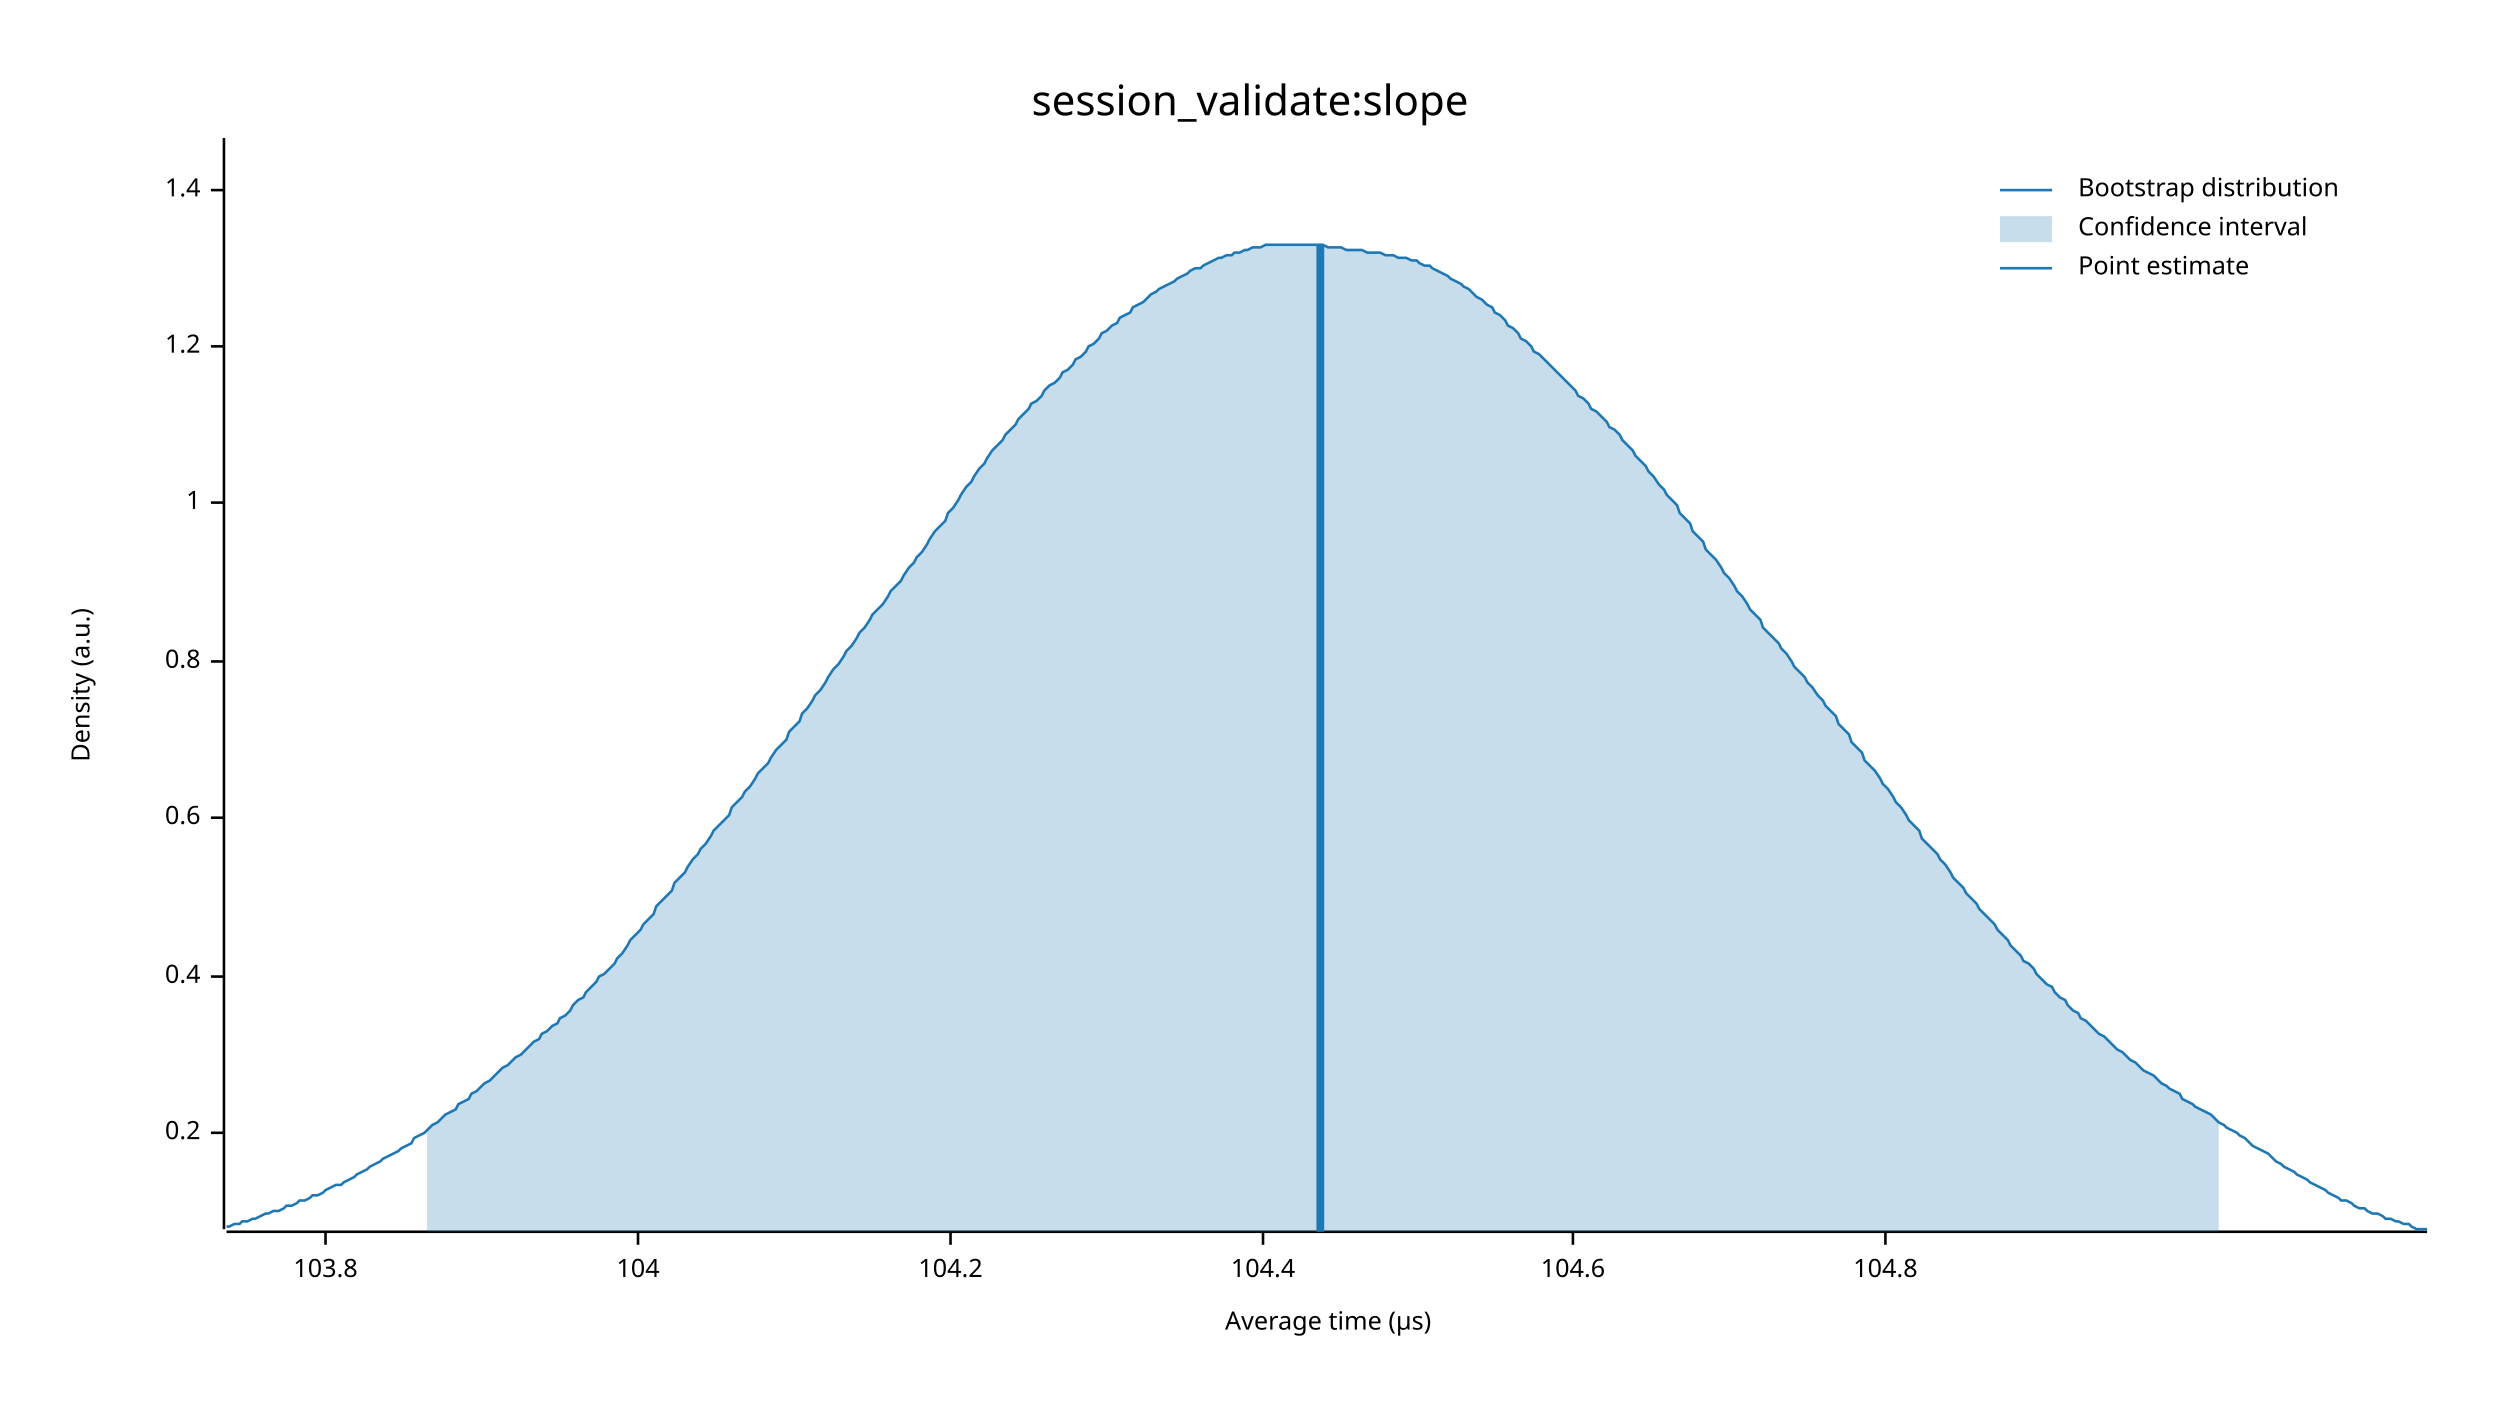
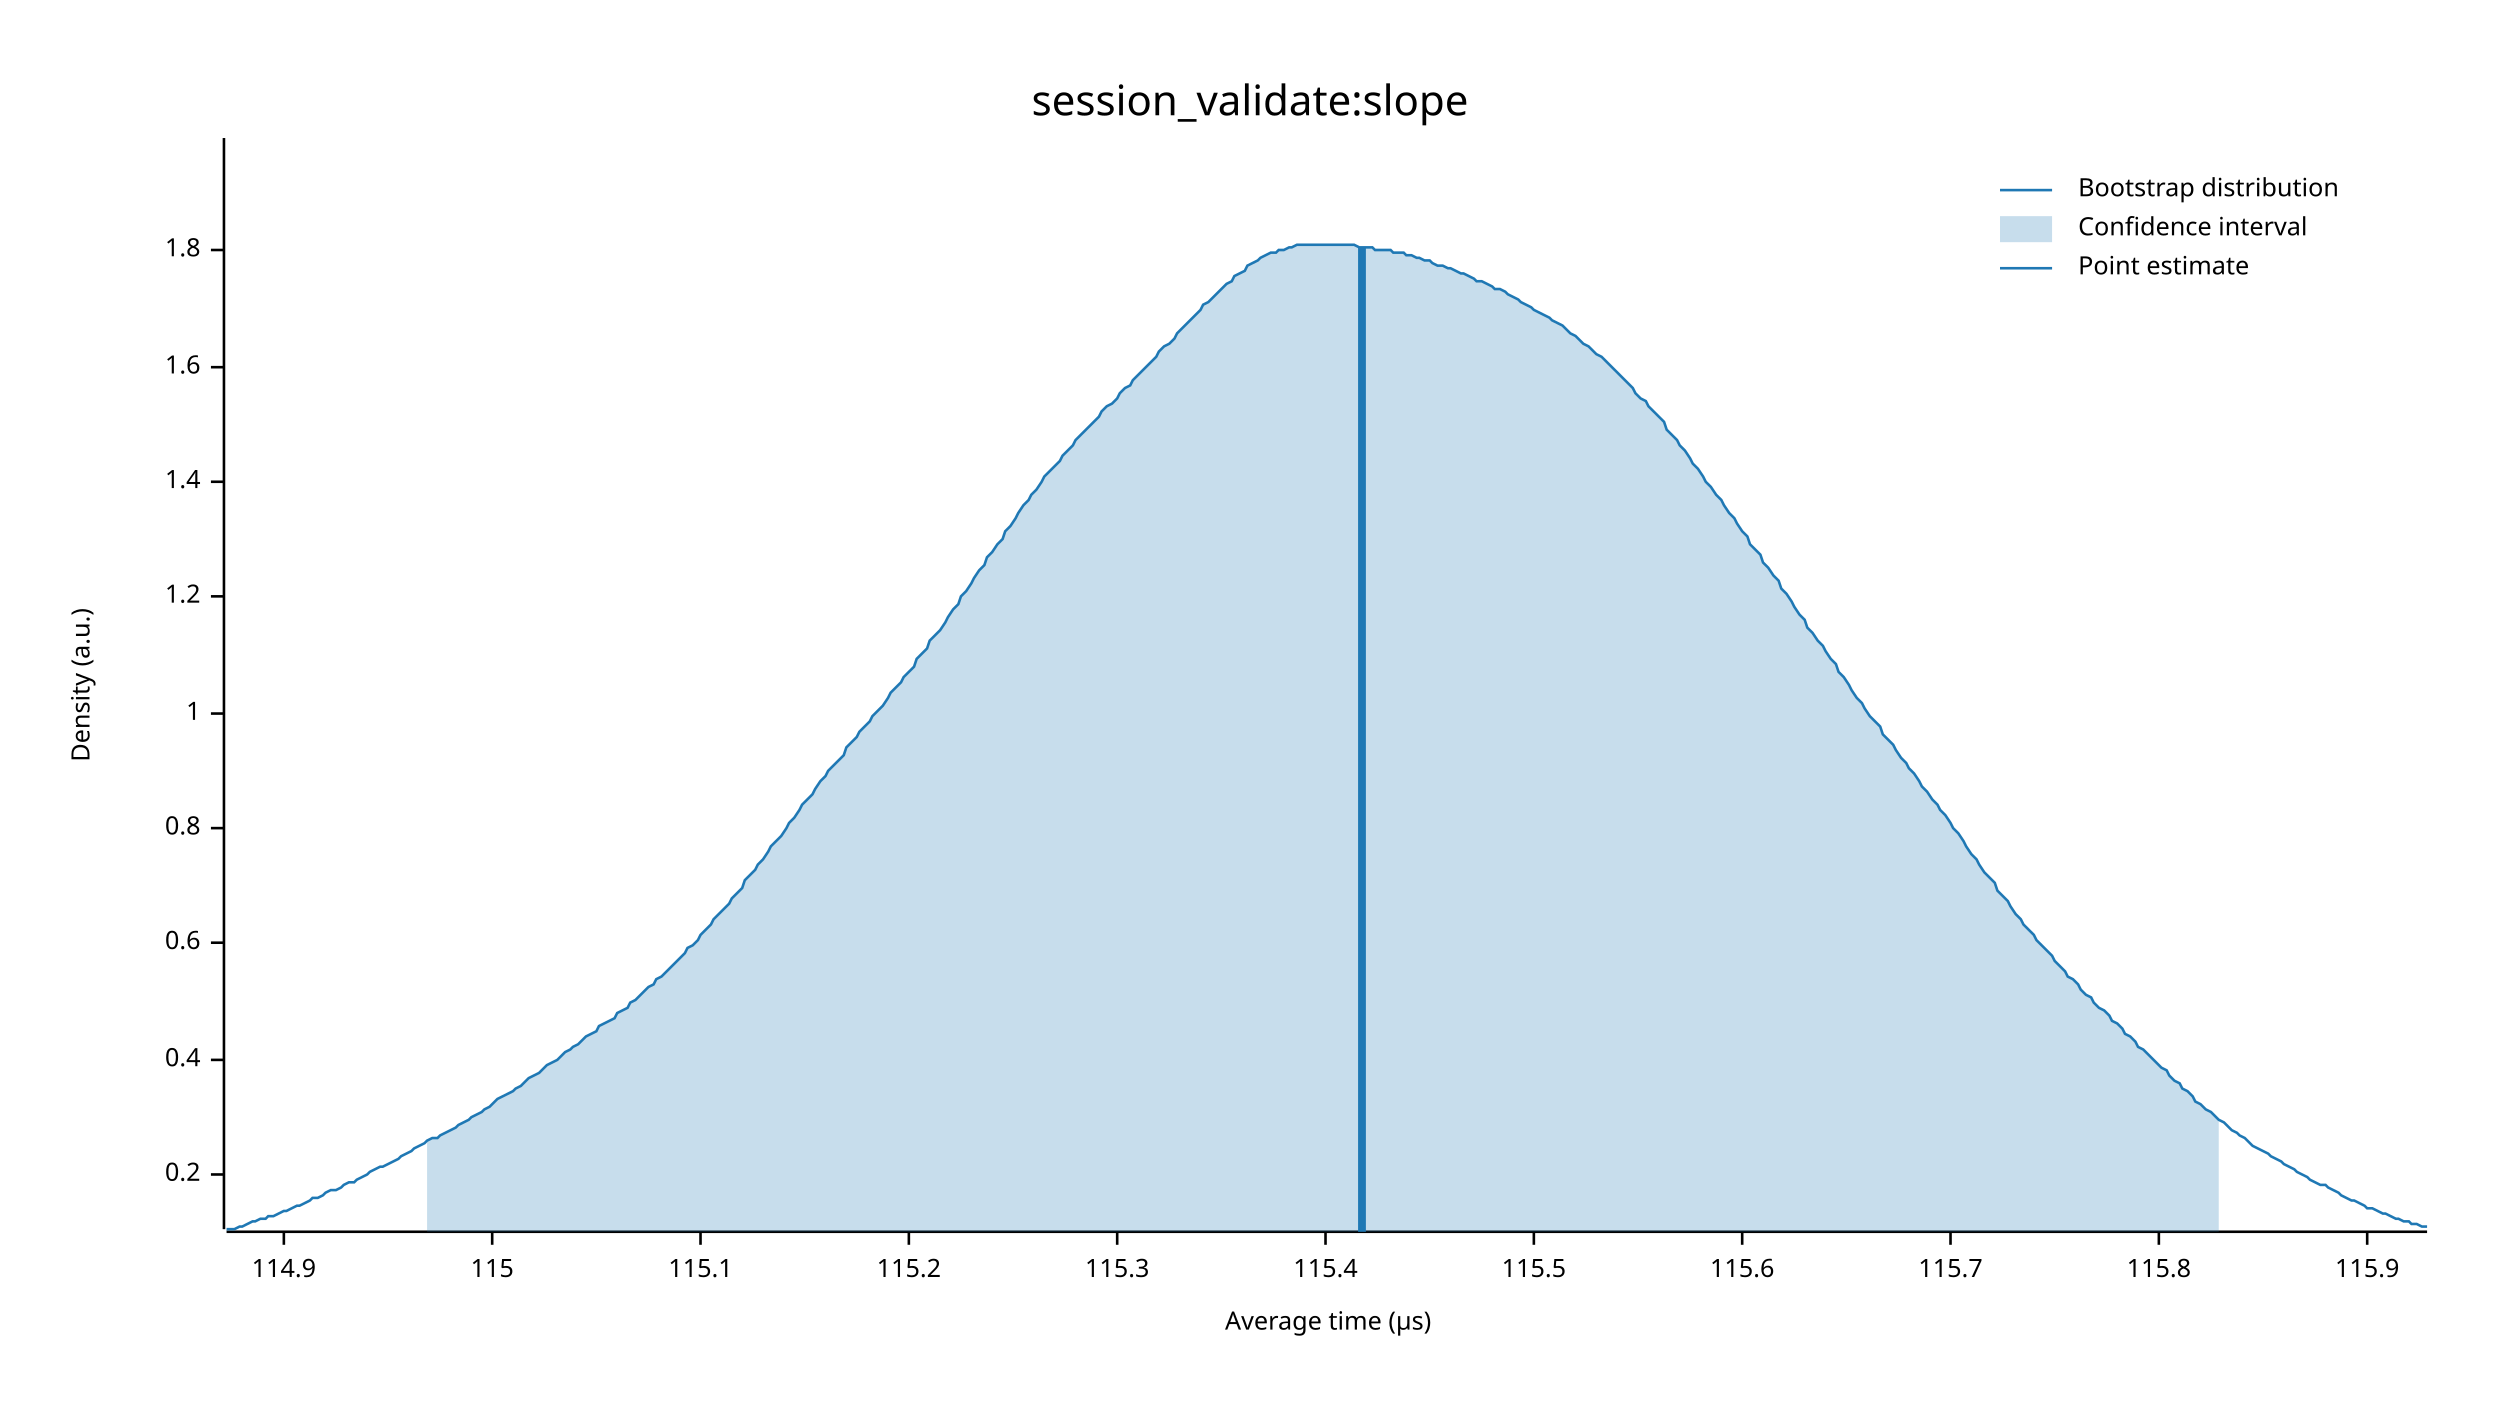
<svg xmlns="http://www.w3.org/2000/svg" width="960" height="540" viewBox="0 0 960 540">
  <text x="480" y="32" dy="0.76em" text-anchor="middle" font-family="sans-serif" font-size="16.129" opacity="1" fill="#000000">
session_validate:slope
</text>
  <text x="27" y="263" dy="0.76em" text-anchor="middle" font-family="sans-serif" font-size="9.677" opacity="1" fill="#000000" transform="rotate(270, 27, 263)">
Density (a.u.)
</text>
  <text x="510" y="513" dy="-0.5ex" text-anchor="middle" font-family="sans-serif" font-size="9.677" opacity="1" fill="#000000">
Average time (µs)
</text>
  <polyline fill="none" opacity="1" stroke="#000000" stroke-width="1" points="86,53 86,472 " />
-   <text x="77" y="435" dy="0.5ex" text-anchor="end" font-family="sans-serif" font-size="9.677" opacity="1" fill="#000000">
+   <text x="77" y="451" dy="0.5ex" text-anchor="end" font-family="sans-serif" font-size="9.677" opacity="1" fill="#000000">
0.2
</text>
-   <polyline fill="none" opacity="1" stroke="#000000" stroke-width="1" points="81,435 86,435 " />
-   <text x="77" y="375" dy="0.5ex" text-anchor="end" font-family="sans-serif" font-size="9.677" opacity="1" fill="#000000">
+   <polyline fill="none" opacity="1" stroke="#000000" stroke-width="1" points="81,451 86,451 " />
+   <text x="77" y="407" dy="0.5ex" text-anchor="end" font-family="sans-serif" font-size="9.677" opacity="1" fill="#000000">
0.4
</text>
-   <polyline fill="none" opacity="1" stroke="#000000" stroke-width="1" points="81,375 86,375 " />
-   <text x="77" y="314" dy="0.5ex" text-anchor="end" font-family="sans-serif" font-size="9.677" opacity="1" fill="#000000">
+   <polyline fill="none" opacity="1" stroke="#000000" stroke-width="1" points="81,407 86,407 " />
+   <text x="77" y="362" dy="0.5ex" text-anchor="end" font-family="sans-serif" font-size="9.677" opacity="1" fill="#000000">
0.6
</text>
-   <polyline fill="none" opacity="1" stroke="#000000" stroke-width="1" points="81,314 86,314 " />
-   <text x="77" y="254" dy="0.5ex" text-anchor="end" font-family="sans-serif" font-size="9.677" opacity="1" fill="#000000">
+   <polyline fill="none" opacity="1" stroke="#000000" stroke-width="1" points="81,362 86,362 " />
+   <text x="77" y="318" dy="0.5ex" text-anchor="end" font-family="sans-serif" font-size="9.677" opacity="1" fill="#000000">
0.8
</text>
-   <polyline fill="none" opacity="1" stroke="#000000" stroke-width="1" points="81,254 86,254 " />
-   <text x="77" y="193" dy="0.5ex" text-anchor="end" font-family="sans-serif" font-size="9.677" opacity="1" fill="#000000">
+   <polyline fill="none" opacity="1" stroke="#000000" stroke-width="1" points="81,318 86,318 " />
+   <text x="77" y="274" dy="0.5ex" text-anchor="end" font-family="sans-serif" font-size="9.677" opacity="1" fill="#000000">
1
</text>
-   <polyline fill="none" opacity="1" stroke="#000000" stroke-width="1" points="81,193 86,193 " />
-   <text x="77" y="133" dy="0.5ex" text-anchor="end" font-family="sans-serif" font-size="9.677" opacity="1" fill="#000000">
+   <polyline fill="none" opacity="1" stroke="#000000" stroke-width="1" points="81,274 86,274 " />
+   <text x="77" y="229" dy="0.5ex" text-anchor="end" font-family="sans-serif" font-size="9.677" opacity="1" fill="#000000">
1.2
</text>
-   <polyline fill="none" opacity="1" stroke="#000000" stroke-width="1" points="81,133 86,133 " />
-   <text x="77" y="73" dy="0.5ex" text-anchor="end" font-family="sans-serif" font-size="9.677" opacity="1" fill="#000000">
+   <polyline fill="none" opacity="1" stroke="#000000" stroke-width="1" points="81,229 86,229 " />
+   <text x="77" y="185" dy="0.5ex" text-anchor="end" font-family="sans-serif" font-size="9.677" opacity="1" fill="#000000">
1.4
</text>
-   <polyline fill="none" opacity="1" stroke="#000000" stroke-width="1" points="81,73 86,73 " />
+   <polyline fill="none" opacity="1" stroke="#000000" stroke-width="1" points="81,185 86,185 " />
+   <text x="77" y="141" dy="0.5ex" text-anchor="end" font-family="sans-serif" font-size="9.677" opacity="1" fill="#000000">
+ 1.6
+ </text>
+   <polyline fill="none" opacity="1" stroke="#000000" stroke-width="1" points="81,141 86,141 " />
+   <text x="77" y="96" dy="0.5ex" text-anchor="end" font-family="sans-serif" font-size="9.677" opacity="1" fill="#000000">
+ 1.8
+ </text>
+   <polyline fill="none" opacity="1" stroke="#000000" stroke-width="1" points="81,96 86,96 " />
  <polyline fill="none" opacity="1" stroke="#000000" stroke-width="1" points="87,473 932,473 " />
-   <text x="125" y="483" dy="0.76em" text-anchor="middle" font-family="sans-serif" font-size="9.677" opacity="1" fill="#000000">
- 103.8
+   <text x="109" y="483" dy="0.76em" text-anchor="middle" font-family="sans-serif" font-size="9.677" opacity="1" fill="#000000">
+ 114.9
</text>
-   <polyline fill="none" opacity="1" stroke="#000000" stroke-width="1" points="125,473 125,478 " />
-   <text x="245" y="483" dy="0.76em" text-anchor="middle" font-family="sans-serif" font-size="9.677" opacity="1" fill="#000000">
- 104
+   <polyline fill="none" opacity="1" stroke="#000000" stroke-width="1" points="109,473 109,478 " />
+   <text x="189" y="483" dy="0.76em" text-anchor="middle" font-family="sans-serif" font-size="9.677" opacity="1" fill="#000000">
+ 115
</text>
-   <polyline fill="none" opacity="1" stroke="#000000" stroke-width="1" points="245,473 245,478 " />
-   <text x="365" y="483" dy="0.76em" text-anchor="middle" font-family="sans-serif" font-size="9.677" opacity="1" fill="#000000">
- 104.2
+   <polyline fill="none" opacity="1" stroke="#000000" stroke-width="1" points="189,473 189,478 " />
+   <text x="269" y="483" dy="0.76em" text-anchor="middle" font-family="sans-serif" font-size="9.677" opacity="1" fill="#000000">
+ 115.1
</text>
-   <polyline fill="none" opacity="1" stroke="#000000" stroke-width="1" points="365,473 365,478 " />
-   <text x="485" y="483" dy="0.76em" text-anchor="middle" font-family="sans-serif" font-size="9.677" opacity="1" fill="#000000">
- 104.4
+   <polyline fill="none" opacity="1" stroke="#000000" stroke-width="1" points="269,473 269,478 " />
+   <text x="349" y="483" dy="0.76em" text-anchor="middle" font-family="sans-serif" font-size="9.677" opacity="1" fill="#000000">
+ 115.2
</text>
-   <polyline fill="none" opacity="1" stroke="#000000" stroke-width="1" points="485,473 485,478 " />
-   <text x="604" y="483" dy="0.76em" text-anchor="middle" font-family="sans-serif" font-size="9.677" opacity="1" fill="#000000">
- 104.6
+   <polyline fill="none" opacity="1" stroke="#000000" stroke-width="1" points="349,473 349,478 " />
+   <text x="429" y="483" dy="0.76em" text-anchor="middle" font-family="sans-serif" font-size="9.677" opacity="1" fill="#000000">
+ 115.3
</text>
-   <polyline fill="none" opacity="1" stroke="#000000" stroke-width="1" points="604,473 604,478 " />
-   <text x="724" y="483" dy="0.76em" text-anchor="middle" font-family="sans-serif" font-size="9.677" opacity="1" fill="#000000">
- 104.8
+   <polyline fill="none" opacity="1" stroke="#000000" stroke-width="1" points="429,473 429,478 " />
+   <text x="509" y="483" dy="0.76em" text-anchor="middle" font-family="sans-serif" font-size="9.677" opacity="1" fill="#000000">
+ 115.4
</text>
-   <polyline fill="none" opacity="1" stroke="#000000" stroke-width="1" points="724,473 724,478 " />
-   <polyline fill="none" opacity="1" stroke="#1F78B4" stroke-width="1" points="87,471 88,471 90,470 92,470 93,469 95,469 97,468 98,468 100,467 102,466 103,466 105,465 107,465 109,464 110,463 112,463 114,462 115,461 117,461 119,460 120,459 122,459 124,458 125,457 127,456 129,455 131,455 132,454 134,453 136,452 137,451 139,450 141,449 142,448 144,447 146,446 147,445 149,444 151,443 153,442 154,441 156,440 158,439 159,437 161,436 163,435 164,434 166,432 168,431 169,430 171,428 173,427 175,426 176,424 178,423 180,422 181,420 183,419 185,417 186,416 188,415 190,413 191,412 193,410 195,409 197,407 198,406 200,405 202,403 203,402 205,400 207,399 208,397 210,396 212,394 214,393 215,391 217,390 219,388 220,386 222,384 224,383 225,381 227,379 229,377 230,375 232,374 234,372 236,370 237,368 239,366 241,363 242,361 244,359 246,357 247,355 249,353 251,351 252,348 254,346 256,344 258,342 259,339 261,337 263,335 264,333 266,330 268,328 269,326 271,324 273,321 274,319 276,317 278,315 280,313 281,310 283,308 285,306 286,304 288,302 290,299 291,297 293,295 295,293 296,291 298,288 300,286 302,284 303,281 305,279 307,277 308,274 310,272 312,269 313,267 315,265 317,262 318,260 320,257 322,255 324,252 325,250 327,248 329,245 330,243 332,241 334,238 335,236 337,234 339,232 341,229 342,227 344,225 346,223 347,221 349,218 351,216 352,214 354,212 356,209 357,207 359,204 361,202 363,200 364,197 366,195 368,192 369,190 371,187 373,185 374,183 376,180 378,178 379,176 381,173 383,171 385,169 386,167 388,165 390,163 391,161 393,159 395,157 396,155 398,154 400,152 401,150 403,148 405,147 407,145 408,143 410,142 412,140 413,138 415,137 417,135 418,133 420,132 422,130 423,128 425,127 427,125 429,124 430,122 432,121 434,120 435,118 437,117 439,116 440,115 442,113 444,112 445,111 447,110 449,109 451,108 452,107 454,106 456,105 457,104 459,103 461,103 462,102 464,101 466,100 468,99 469,99 471,98 473,98 474,97 476,97 478,96 479,96 481,95 483,95 484,95 486,94 488,94 490,94 491,94 493,94 495,94 496,94 498,94 500,94 501,94 503,94 505,94 506,94 508,94 510,95 512,95 513,95 515,95 517,96 518,96 520,96 522,96 523,96 525,97 527,97 528,97 530,97 532,98 534,98 535,98 537,99 539,99 540,99 542,100 544,100 545,101 547,102 549,102 550,103 552,104 554,105 556,106 557,107 559,108 561,109 562,110 564,111 566,113 567,114 569,115 571,117 573,118 574,120 576,121 578,123 579,125 581,126 583,128 584,130 586,131 588,133 589,135 591,136 593,138 595,140 596,141 598,143 600,145 601,146 603,148 605,150 606,152 608,153 610,155 611,157 613,158 615,160 617,162 618,164 620,165 622,167 623,169 625,171 627,173 628,175 630,177 632,179 633,181 635,183 637,186 639,188 640,190 642,192 644,194 645,197 647,199 649,201 650,204 652,206 654,208 655,211 657,213 659,215 661,218 662,220 664,222 666,225 667,227 669,229 671,232 672,234 674,236 676,238 677,241 679,243 681,245 683,247 684,249 686,251 688,254 689,256 691,258 693,260 694,262 696,264 698,267 700,269 701,271 703,273 705,275 706,278 708,280 710,282 711,285 713,287 715,289 716,292 718,294 720,296 722,299 723,301 725,303 727,306 728,308 730,310 732,313 733,315 735,317 737,319 738,322 740,324 742,326 744,328 745,330 747,332 749,335 750,337 752,339 754,341 755,343 757,345 759,347 760,349 762,351 764,353 766,355 767,357 769,359 771,361 772,363 774,365 776,367 777,369 779,370 781,372 782,374 784,376 786,378 788,379 789,381 791,383 793,384 794,386 796,388 798,389 799,391 801,392 803,394 804,395 806,397 808,398 810,400 811,401 813,403 815,404 816,405 818,407 820,408 821,409 823,411 825,412 827,413 828,414 830,416 832,417 833,418 835,419 837,420 838,422 840,423 842,424 843,425 845,426 847,427 849,428 850,429 852,431 854,432 855,433 857,434 859,435 860,436 862,437 864,439 865,440 867,441 869,442 871,443 872,444 874,446 876,447 877,448 879,449 881,450 882,451 884,452 886,453 887,454 889,455 891,456 893,457 894,458 896,459 898,460 899,461 901,461 903,462 904,463 906,464 908,464 909,465 911,466 913,466 915,467 916,468 918,468 920,469 921,469 923,470 925,470 926,471 928,472 930,472 932,472 " />
-   <polygon opacity="0.25" fill="#1F78B4" points="164,434 166,432 168,431 169,430 171,428 173,427 175,426 176,424 178,423 180,422 181,420 183,419 185,417 186,416 188,415 190,413 191,412 193,410 195,409 197,407 198,406 200,405 202,403 203,402 205,400 207,399 208,397 210,396 212,394 214,393 215,391 217,390 219,388 220,386 222,384 224,383 225,381 227,379 229,377 230,375 232,374 234,372 236,370 237,368 239,366 241,363 242,361 244,359 246,357 247,355 249,353 251,351 252,348 254,346 256,344 258,342 259,339 261,337 263,335 264,333 266,330 268,328 269,326 271,324 273,321 274,319 276,317 278,315 280,313 281,310 283,308 285,306 286,304 288,302 290,299 291,297 293,295 295,293 296,291 298,288 300,286 302,284 303,281 305,279 307,277 308,274 310,272 312,269 313,267 315,265 317,262 318,260 320,257 322,255 324,252 325,250 327,248 329,245 330,243 332,241 334,238 335,236 337,234 339,232 341,229 342,227 344,225 346,223 347,221 349,218 351,216 352,214 354,212 356,209 357,207 359,204 361,202 363,200 364,197 366,195 368,192 369,190 371,187 373,185 374,183 376,180 378,178 379,176 381,173 383,171 385,169 386,167 388,165 390,163 391,161 393,159 395,157 396,155 398,154 400,152 401,150 403,148 405,147 407,145 408,143 410,142 412,140 413,138 415,137 417,135 418,133 420,132 422,130 423,128 425,127 427,125 429,124 430,122 432,121 434,120 435,118 437,117 439,116 440,115 442,113 444,112 445,111 447,110 449,109 451,108 452,107 454,106 456,105 457,104 459,103 461,103 462,102 464,101 466,100 468,99 469,99 471,98 473,98 474,97 476,97 478,96 479,96 481,95 483,95 484,95 486,94 488,94 490,94 491,94 493,94 495,94 496,94 498,94 500,94 501,94 503,94 505,94 506,94 508,94 510,95 512,95 513,95 515,95 517,96 518,96 520,96 522,96 523,96 525,97 527,97 528,97 530,97 532,98 534,98 535,98 537,99 539,99 540,99 542,100 544,100 545,101 547,102 549,102 550,103 552,104 554,105 556,106 557,107 559,108 561,109 562,110 564,111 566,113 567,114 569,115 571,117 573,118 574,120 576,121 578,123 579,125 581,126 583,128 584,130 586,131 588,133 589,135 591,136 593,138 595,140 596,141 598,143 600,145 601,146 603,148 605,150 606,152 608,153 610,155 611,157 613,158 615,160 617,162 618,164 620,165 622,167 623,169 625,171 627,173 628,175 630,177 632,179 633,181 635,183 637,186 639,188 640,190 642,192 644,194 645,197 647,199 649,201 650,204 652,206 654,208 655,211 657,213 659,215 661,218 662,220 664,222 666,225 667,227 669,229 671,232 672,234 674,236 676,238 677,241 679,243 681,245 683,247 684,249 686,251 688,254 689,256 691,258 693,260 694,262 696,264 698,267 700,269 701,271 703,273 705,275 706,278 708,280 710,282 711,285 713,287 715,289 716,292 718,294 720,296 722,299 723,301 725,303 727,306 728,308 730,310 732,313 733,315 735,317 737,319 738,322 740,324 742,326 744,328 745,330 747,332 749,335 750,337 752,339 754,341 755,343 757,345 759,347 760,349 762,351 764,353 766,355 767,357 769,359 771,361 772,363 774,365 776,367 777,369 779,370 781,372 782,374 784,376 786,378 788,379 789,381 791,383 793,384 794,386 796,388 798,389 799,391 801,392 803,394 804,395 806,397 808,398 810,400 811,401 813,403 815,404 816,405 818,407 820,408 821,409 823,411 825,412 827,413 828,414 830,416 832,417 833,418 835,419 837,420 838,422 840,423 842,424 843,425 845,426 847,427 849,428 850,429 852,431 852,473 164,473 " />
-   <polyline fill="none" opacity="1" stroke="#1F78B4" stroke-width="3" points="507,473 507,94 " />
+   <polyline fill="none" opacity="1" stroke="#000000" stroke-width="1" points="509,473 509,478 " />
+   <text x="589" y="483" dy="0.76em" text-anchor="middle" font-family="sans-serif" font-size="9.677" opacity="1" fill="#000000">
+ 115.5
+ </text>
+   <polyline fill="none" opacity="1" stroke="#000000" stroke-width="1" points="589,473 589,478 " />
+   <text x="669" y="483" dy="0.76em" text-anchor="middle" font-family="sans-serif" font-size="9.677" opacity="1" fill="#000000">
+ 115.6
+ </text>
+   <polyline fill="none" opacity="1" stroke="#000000" stroke-width="1" points="669,473 669,478 " />
+   <text x="749" y="483" dy="0.76em" text-anchor="middle" font-family="sans-serif" font-size="9.677" opacity="1" fill="#000000">
+ 115.7
+ </text>
+   <polyline fill="none" opacity="1" stroke="#000000" stroke-width="1" points="749,473 749,478 " />
+   <text x="829" y="483" dy="0.76em" text-anchor="middle" font-family="sans-serif" font-size="9.677" opacity="1" fill="#000000">
+ 115.8
+ </text>
+   <polyline fill="none" opacity="1" stroke="#000000" stroke-width="1" points="829,473 829,478 " />
+   <text x="909" y="483" dy="0.76em" text-anchor="middle" font-family="sans-serif" font-size="9.677" opacity="1" fill="#000000">
+ 115.9
+ </text>
+   <polyline fill="none" opacity="1" stroke="#000000" stroke-width="1" points="909,473 909,478 " />
+   <polyline fill="none" opacity="1" stroke="#1F78B4" stroke-width="1" points="87,472 88,472 90,472 92,471 93,471 95,470 97,469 98,469 100,468 102,468 103,467 105,467 107,466 109,465 110,465 112,464 114,463 115,463 117,462 119,461 120,460 122,460 124,459 125,458 127,457 129,457 131,456 132,455 134,454 136,454 137,453 139,452 141,451 142,450 144,449 146,448 147,448 149,447 151,446 153,445 154,444 156,443 158,442 159,441 161,440 163,439 164,438 166,437 168,437 169,436 171,435 173,434 175,433 176,432 178,431 180,430 181,429 183,428 185,427 186,426 188,425 190,423 191,422 193,421 195,420 197,419 198,418 200,417 202,415 203,414 205,413 207,412 208,411 210,409 212,408 214,407 215,406 217,404 219,403 220,402 222,401 224,399 225,398 227,397 229,396 230,394 232,393 234,392 236,391 237,389 239,388 241,387 242,385 244,384 246,382 247,381 249,379 251,378 252,376 254,375 256,373 258,371 259,370 261,368 263,366 264,364 266,363 268,361 269,359 271,357 273,355 274,353 276,351 278,349 280,347 281,345 283,343 285,341 286,338 288,336 290,334 291,332 293,330 295,327 296,325 298,323 300,321 302,318 303,316 305,314 307,311 308,309 310,307 312,305 313,303 315,300 317,298 318,296 320,294 322,292 324,290 325,287 327,285 329,283 330,281 332,279 334,277 335,275 337,273 339,271 341,268 342,266 344,264 346,262 347,260 349,258 351,256 352,253 354,251 356,249 357,246 359,244 361,242 363,239 364,237 366,234 368,232 369,229 371,227 373,224 374,222 376,219 378,217 379,214 381,212 383,209 385,207 386,204 388,202 390,199 391,197 393,194 395,192 396,190 398,188 400,185 401,183 403,181 405,179 407,177 408,175 410,173 412,171 413,169 415,167 417,165 418,164 420,162 422,160 423,158 425,156 427,155 429,153 430,151 432,149 434,148 435,146 437,144 439,142 440,141 442,139 444,137 445,135 447,133 449,132 451,130 452,128 454,126 456,124 457,123 459,121 461,119 462,117 464,116 466,114 468,112 469,111 471,109 473,108 474,106 476,105 478,104 479,102 481,101 483,100 484,99 486,98 488,97 490,97 491,96 493,96 495,95 496,95 498,94 500,94 501,94 503,94 505,94 506,94 508,94 510,94 512,94 513,94 515,94 517,94 518,94 520,94 522,95 523,95 525,95 527,95 528,96 530,96 532,96 534,96 535,97 537,97 539,97 540,98 542,98 544,99 545,99 547,100 549,100 550,101 552,102 554,102 556,103 557,103 559,104 561,105 562,105 564,106 566,107 567,108 569,108 571,109 573,110 574,111 576,111 578,112 579,113 581,114 583,115 584,116 586,117 588,118 589,119 591,120 593,121 595,122 596,123 598,124 600,125 601,126 603,128 605,129 606,130 608,132 610,133 611,134 613,136 615,137 617,139 618,140 620,142 622,144 623,145 625,147 627,149 628,151 630,153 632,154 633,156 635,158 637,160 639,162 640,165 642,167 644,169 645,171 647,173 649,176 650,178 652,180 654,183 655,185 657,187 659,190 661,192 662,194 664,197 666,199 667,201 669,204 671,206 672,209 674,211 676,213 677,216 679,218 681,221 683,223 684,226 686,228 688,231 689,233 691,236 693,238 694,241 696,243 698,246 700,248 701,250 703,253 705,255 706,258 708,260 710,263 711,265 713,268 715,270 716,272 718,275 720,277 722,279 723,282 725,284 727,286 728,288 730,291 732,293 733,295 735,297 737,300 738,302 740,304 742,307 744,309 745,311 747,313 749,316 750,318 752,320 754,323 755,325 757,328 759,330 760,332 762,335 764,337 766,339 767,342 769,344 771,346 772,348 774,351 776,353 777,355 779,357 781,359 782,361 784,363 786,365 788,367 789,369 791,371 793,373 794,375 796,376 798,378 799,380 801,382 803,383 804,385 806,387 808,388 810,390 811,392 813,393 815,395 816,397 818,398 820,400 821,402 823,403 825,405 827,407 828,408 830,410 832,411 833,413 835,415 837,416 838,418 840,419 842,421 843,423 845,424 847,426 849,427 850,428 852,430 854,431 855,432 857,434 859,435 860,436 862,437 864,439 865,440 867,441 869,442 871,443 872,444 874,445 876,446 877,447 879,448 881,449 882,450 884,451 886,452 887,453 889,454 891,455 893,455 894,456 896,457 898,458 899,459 901,460 903,461 904,461 906,462 908,463 909,464 911,464 913,465 915,466 916,466 918,467 920,468 921,468 923,469 925,469 926,470 928,470 930,471 932,471 " />
+   <polygon opacity="0.25" fill="#1F78B4" points="164,438 166,437 168,437 169,436 171,435 173,434 175,433 176,432 178,431 180,430 181,429 183,428 185,427 186,426 188,425 190,423 191,422 193,421 195,420 197,419 198,418 200,417 202,415 203,414 205,413 207,412 208,411 210,409 212,408 214,407 215,406 217,404 219,403 220,402 222,401 224,399 225,398 227,397 229,396 230,394 232,393 234,392 236,391 237,389 239,388 241,387 242,385 244,384 246,382 247,381 249,379 251,378 252,376 254,375 256,373 258,371 259,370 261,368 263,366 264,364 266,363 268,361 269,359 271,357 273,355 274,353 276,351 278,349 280,347 281,345 283,343 285,341 286,338 288,336 290,334 291,332 293,330 295,327 296,325 298,323 300,321 302,318 303,316 305,314 307,311 308,309 310,307 312,305 313,303 315,300 317,298 318,296 320,294 322,292 324,290 325,287 327,285 329,283 330,281 332,279 334,277 335,275 337,273 339,271 341,268 342,266 344,264 346,262 347,260 349,258 351,256 352,253 354,251 356,249 357,246 359,244 361,242 363,239 364,237 366,234 368,232 369,229 371,227 373,224 374,222 376,219 378,217 379,214 381,212 383,209 385,207 386,204 388,202 390,199 391,197 393,194 395,192 396,190 398,188 400,185 401,183 403,181 405,179 407,177 408,175 410,173 412,171 413,169 415,167 417,165 418,164 420,162 422,160 423,158 425,156 427,155 429,153 430,151 432,149 434,148 435,146 437,144 439,142 440,141 442,139 444,137 445,135 447,133 449,132 451,130 452,128 454,126 456,124 457,123 459,121 461,119 462,117 464,116 466,114 468,112 469,111 471,109 473,108 474,106 476,105 478,104 479,102 481,101 483,100 484,99 486,98 488,97 490,97 491,96 493,96 495,95 496,95 498,94 500,94 501,94 503,94 505,94 506,94 508,94 510,94 512,94 513,94 515,94 517,94 518,94 520,94 522,95 523,95 525,95 527,95 528,96 530,96 532,96 534,96 535,97 537,97 539,97 540,98 542,98 544,99 545,99 547,100 549,100 550,101 552,102 554,102 556,103 557,103 559,104 561,105 562,105 564,106 566,107 567,108 569,108 571,109 573,110 574,111 576,111 578,112 579,113 581,114 583,115 584,116 586,117 588,118 589,119 591,120 593,121 595,122 596,123 598,124 600,125 601,126 603,128 605,129 606,130 608,132 610,133 611,134 613,136 615,137 617,139 618,140 620,142 622,144 623,145 625,147 627,149 628,151 630,153 632,154 633,156 635,158 637,160 639,162 640,165 642,167 644,169 645,171 647,173 649,176 650,178 652,180 654,183 655,185 657,187 659,190 661,192 662,194 664,197 666,199 667,201 669,204 671,206 672,209 674,211 676,213 677,216 679,218 681,221 683,223 684,226 686,228 688,231 689,233 691,236 693,238 694,241 696,243 698,246 700,248 701,250 703,253 705,255 706,258 708,260 710,263 711,265 713,268 715,270 716,272 718,275 720,277 722,279 723,282 725,284 727,286 728,288 730,291 732,293 733,295 735,297 737,300 738,302 740,304 742,307 744,309 745,311 747,313 749,316 750,318 752,320 754,323 755,325 757,328 759,330 760,332 762,335 764,337 766,339 767,342 769,344 771,346 772,348 774,351 776,353 777,355 779,357 781,359 782,361 784,363 786,365 788,367 789,369 791,371 793,373 794,375 796,376 798,378 799,380 801,382 803,383 804,385 806,387 808,388 810,390 811,392 813,393 815,395 816,397 818,398 820,400 821,402 823,403 825,405 827,407 828,408 830,410 832,411 833,413 835,415 837,416 838,418 840,419 842,421 843,423 845,424 847,426 849,427 850,428 852,430 852,473 164,473 " />
+   <polyline fill="none" opacity="1" stroke="#1F78B4" stroke-width="3" points="523,473 523,95 " />
  <text x="798" y="68" dy="0.76em" text-anchor="start" font-family="sans-serif" font-size="9.677" opacity="1" fill="#000000">
Bootstrap distribution
</text>
  <text x="798" y="83" dy="0.76em" text-anchor="start" font-family="sans-serif" font-size="9.677" opacity="1" fill="#000000">
Confidence interval
</text>
  <text x="798" y="98" dy="0.76em" text-anchor="start" font-family="sans-serif" font-size="9.677" opacity="1" fill="#000000">
Point estimate
</text>
  <polyline fill="none" opacity="1" stroke="#1F78B4" stroke-width="1" points="768,73 788,73 " />
  <rect x="768" y="83" width="20" height="10" opacity="0.25" fill="#1F78B4" stroke="none" />
  <polyline fill="none" opacity="1" stroke="#1F78B4" stroke-width="1" points="768,103 788,103 " />
</svg>
